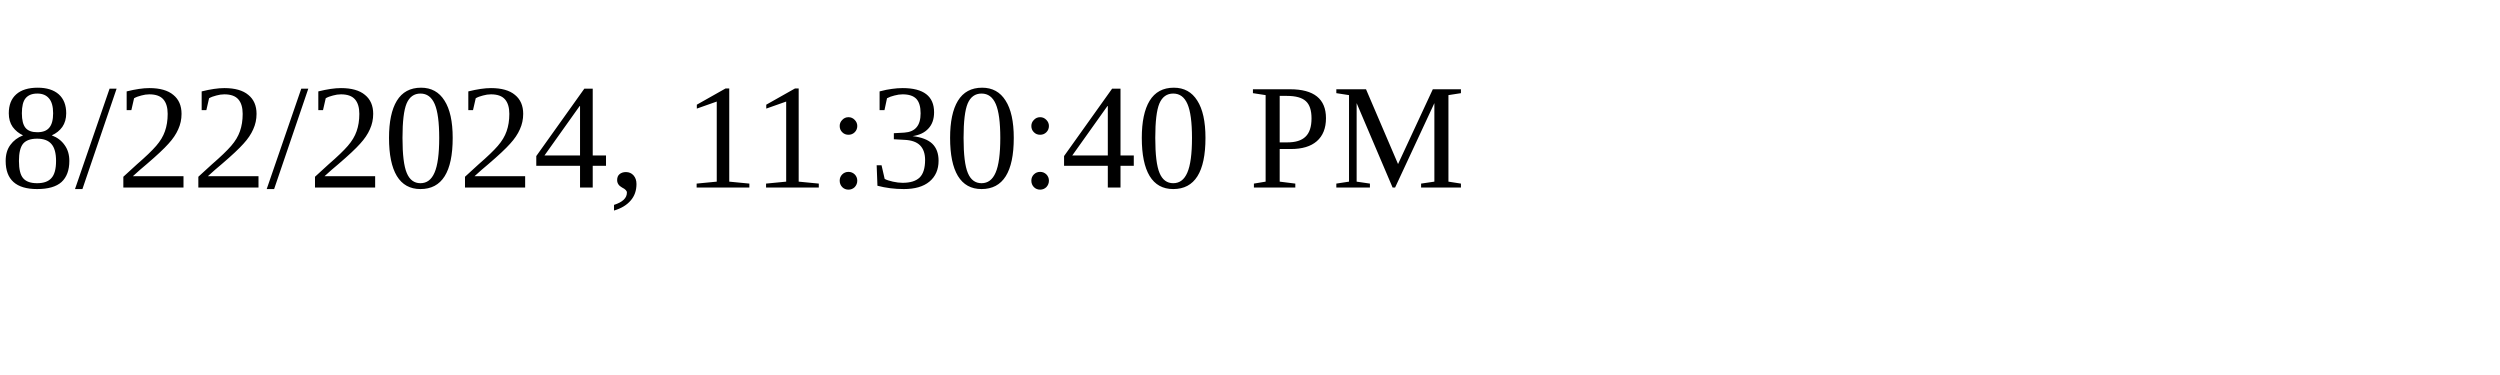
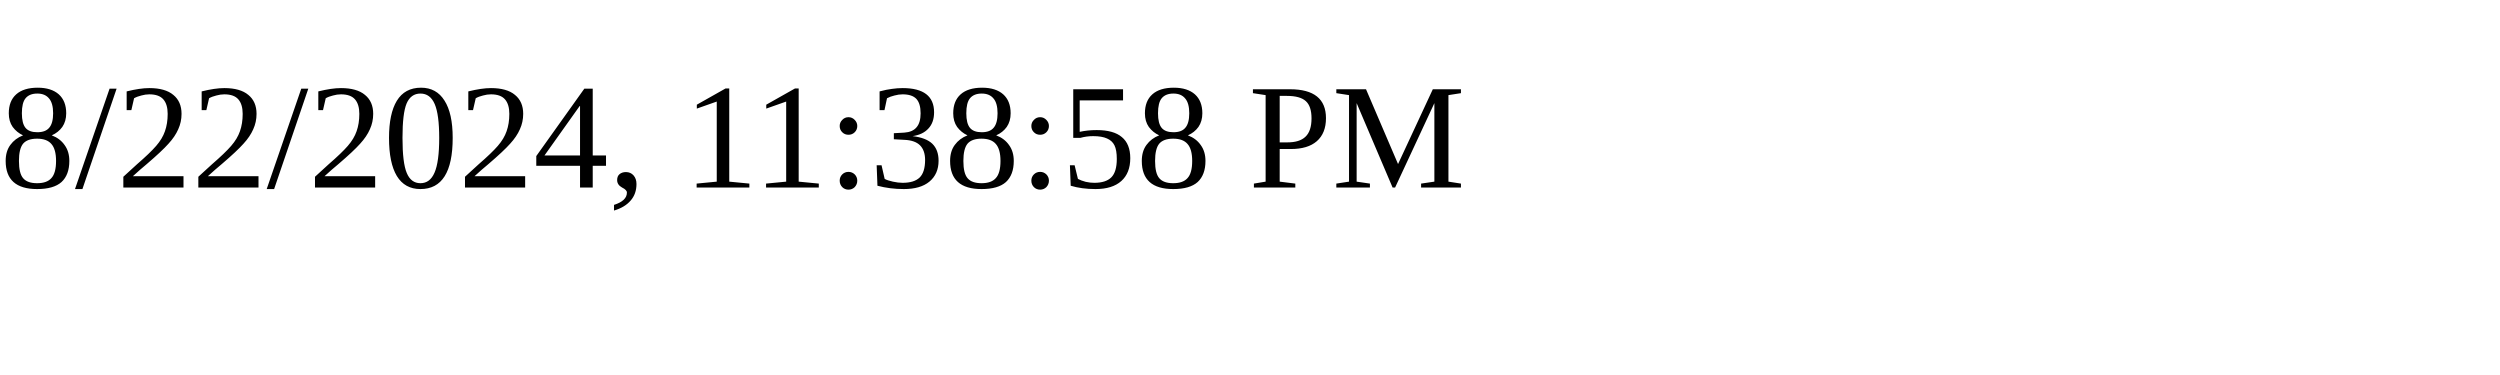
<svg xmlns="http://www.w3.org/2000/svg" height="30" width="200">
-   <text x="0" y="15">8/22/2024, 11:30:40 PM</text>
+   <text x="0" y="15">8/22/2024, 11:38:58 PM</text>
</svg>
